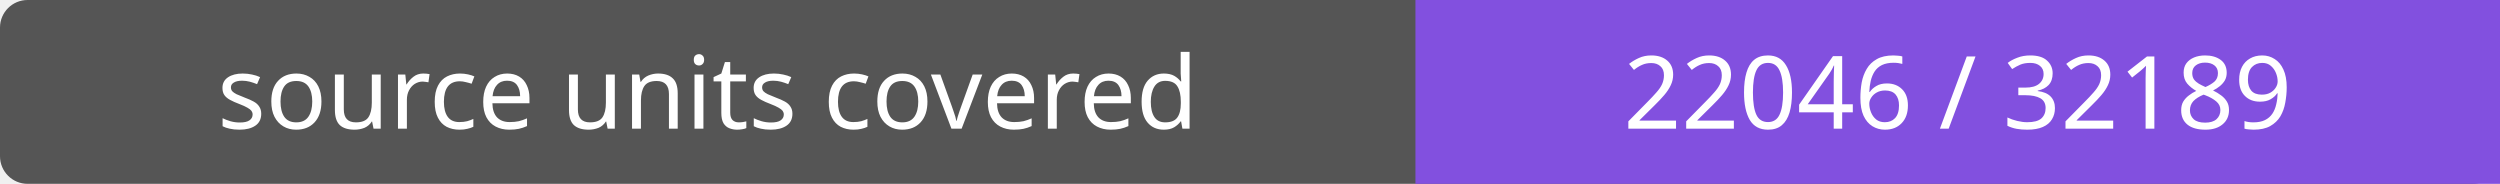
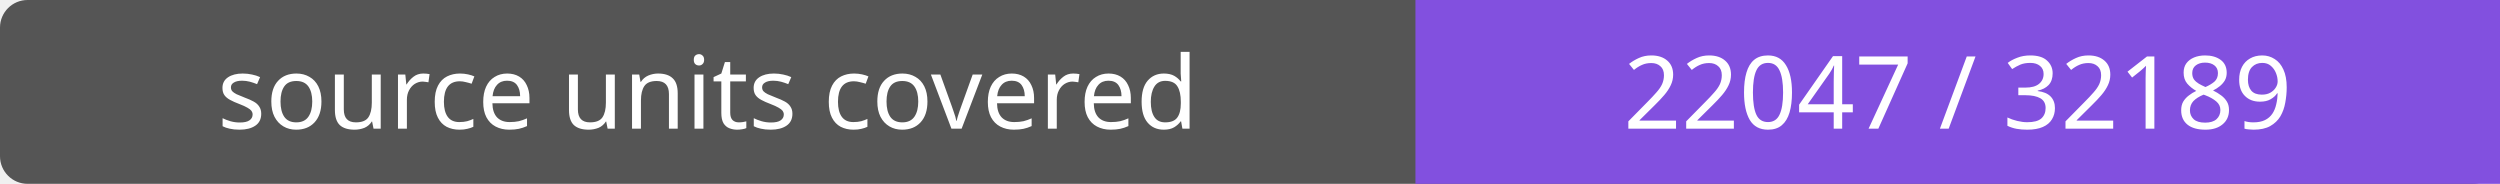
- <svg xmlns="http://www.w3.org/2000/svg" width="272" height="20" role="img" aria-label="source units covered: 22046 / 32189">
+ <svg xmlns="http://www.w3.org/2000/svg" width="272" height="20" role="img" aria-label="source units covered: 22047 / 32189">
  <rect width="272" height="20" rx="3" fill="#555" />
  <path fill="#8250df" d="M154 0h118v20H154z" />
  <g fill="#fff" text-anchor="middle" font-family="Verdana,sans-serif" font-size="11">
    <text x="77.0" y="14">source units covered</text>
-     <text x="213.0" y="14">22046 / 32189</text>
+     <text x="213.0" y="14">22047 / 32189</text>
  </g>
</svg>
